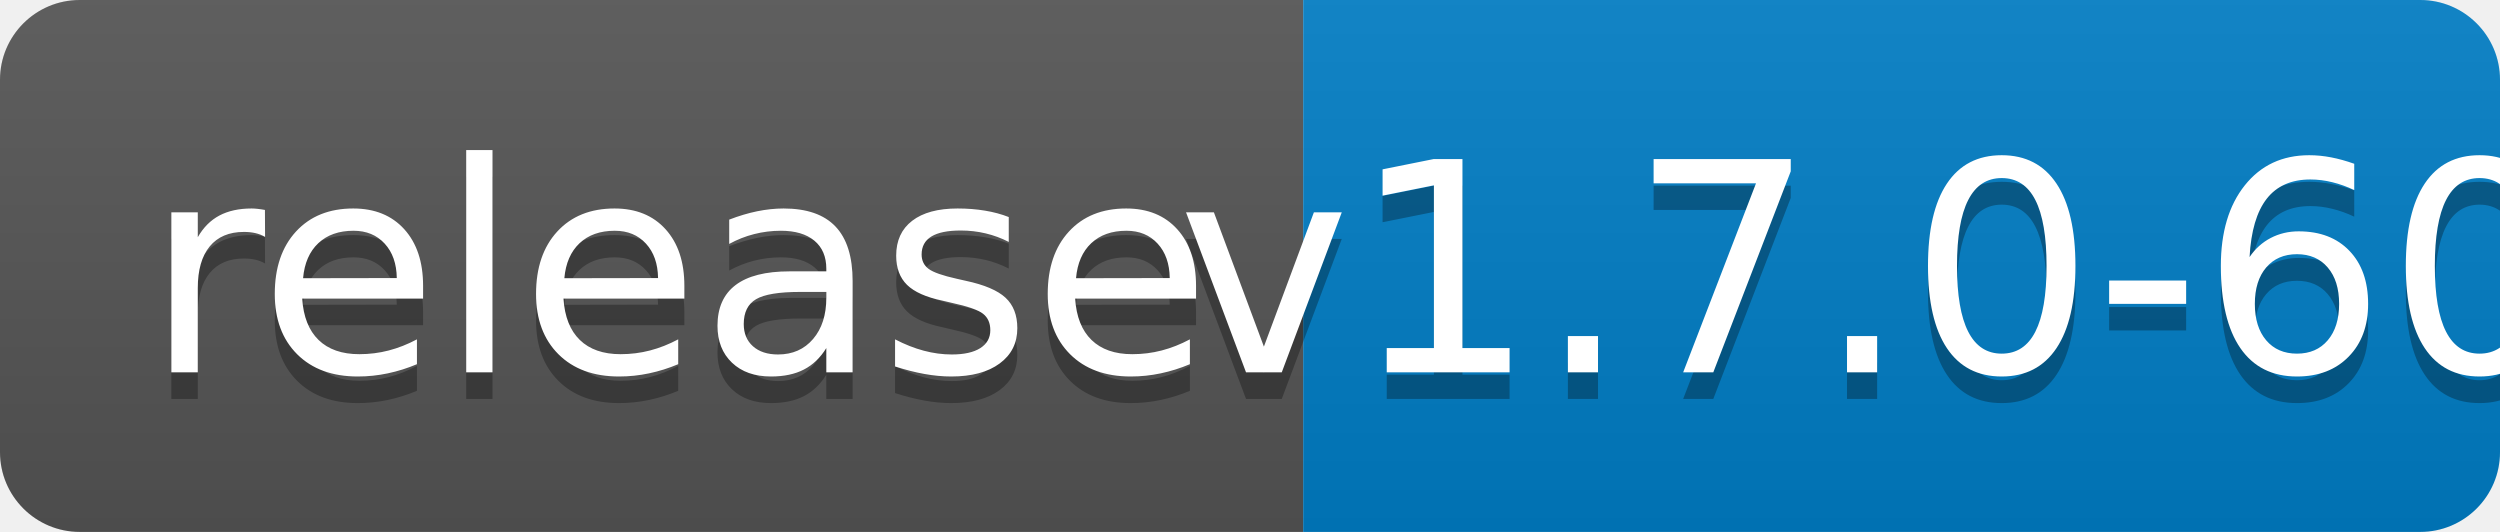
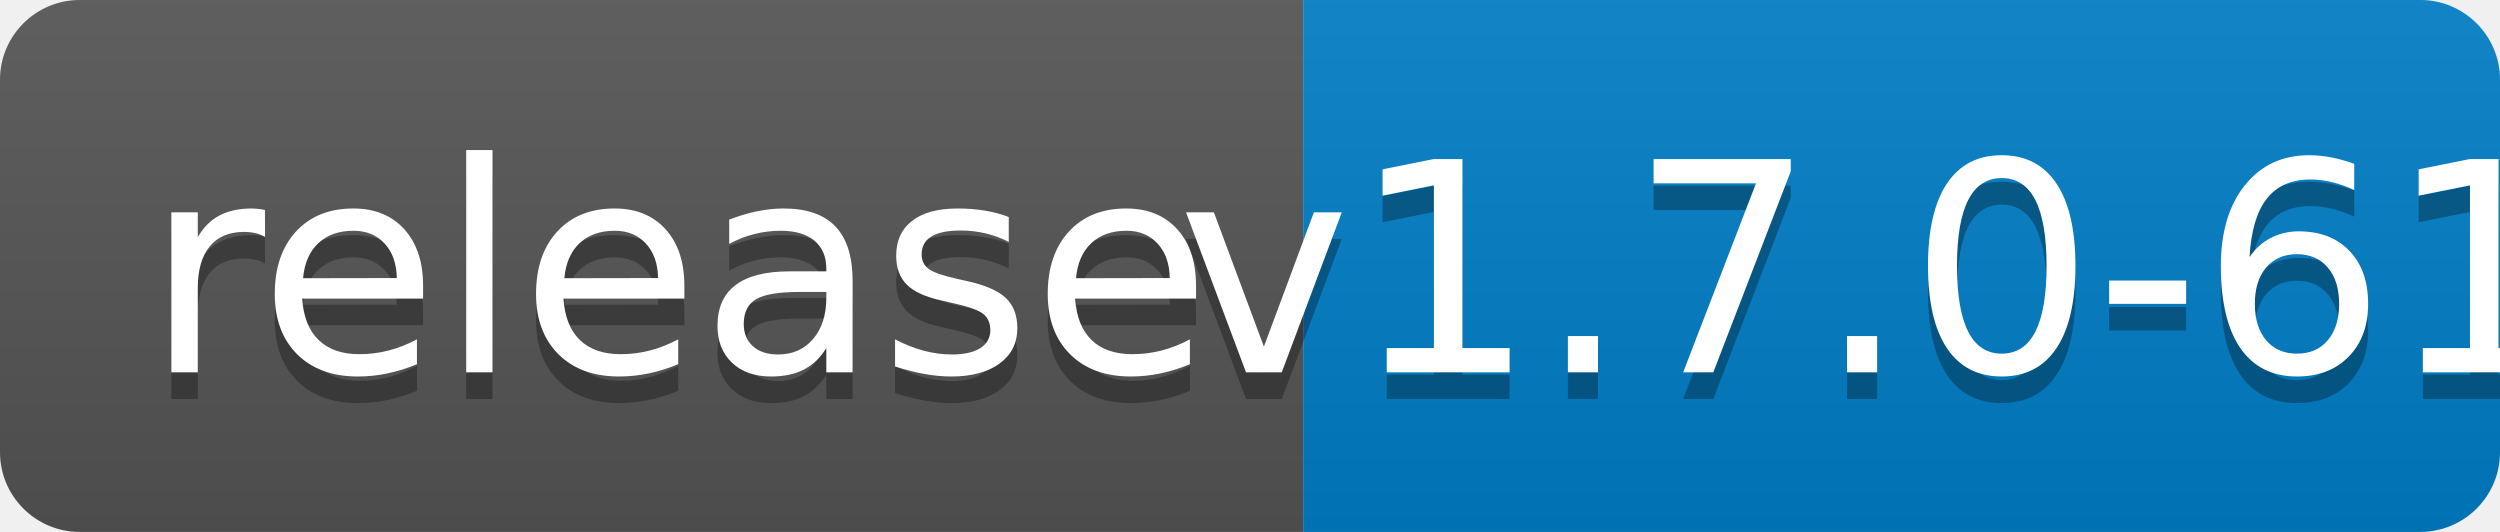
<svg xmlns="http://www.w3.org/2000/svg" width="94" height="20">
  <linearGradient id="b" x2="0" y2="100%">
    <stop offset="0" stop-color="#bbb" stop-opacity=".1" />
    <stop offset="1" stop-opacity=".1" />
  </linearGradient>
  <clipPath id="a">
    <rect width="94" height="20" rx="3" fill="#fff" />
  </clipPath>
  <g clip-path="url(#a)">
    <path fill="#555" d="M0 0h49v20H0z" />
    <path fill="#007ec6" d="M49 0h45v20H49z" />
    <path fill="url(#b)" d="M0 0h94v20H0z" />
  </g>
  <g fill="#fff" text-anchor="middle" font-family="DejaVu Sans,Verdana,Geneva,sans-serif" font-size="110">
    <text x="255" y="150" fill="#010101" fill-opacity=".3" transform="scale(.1)" textLength="390">release</text>
    <text x="255" y="140" transform="scale(.1)" textLength="390">release</text>
-     <text x="705" y="150" fill="#010101" fill-opacity=".3" transform="scale(.1)" textLength="350">v1.7.0-60</text>
-     <text x="705" y="140" transform="scale(.1)" textLength="350">v1.7.0-60</text>
+     <text x="705" y="150" fill="#010101" fill-opacity=".3" transform="scale(.1)" textLength="350">v1.7.0-61</text>
+     <text x="705" y="140" transform="scale(.1)" textLength="350">v1.7.0-61</text>
  </g>
</svg>
